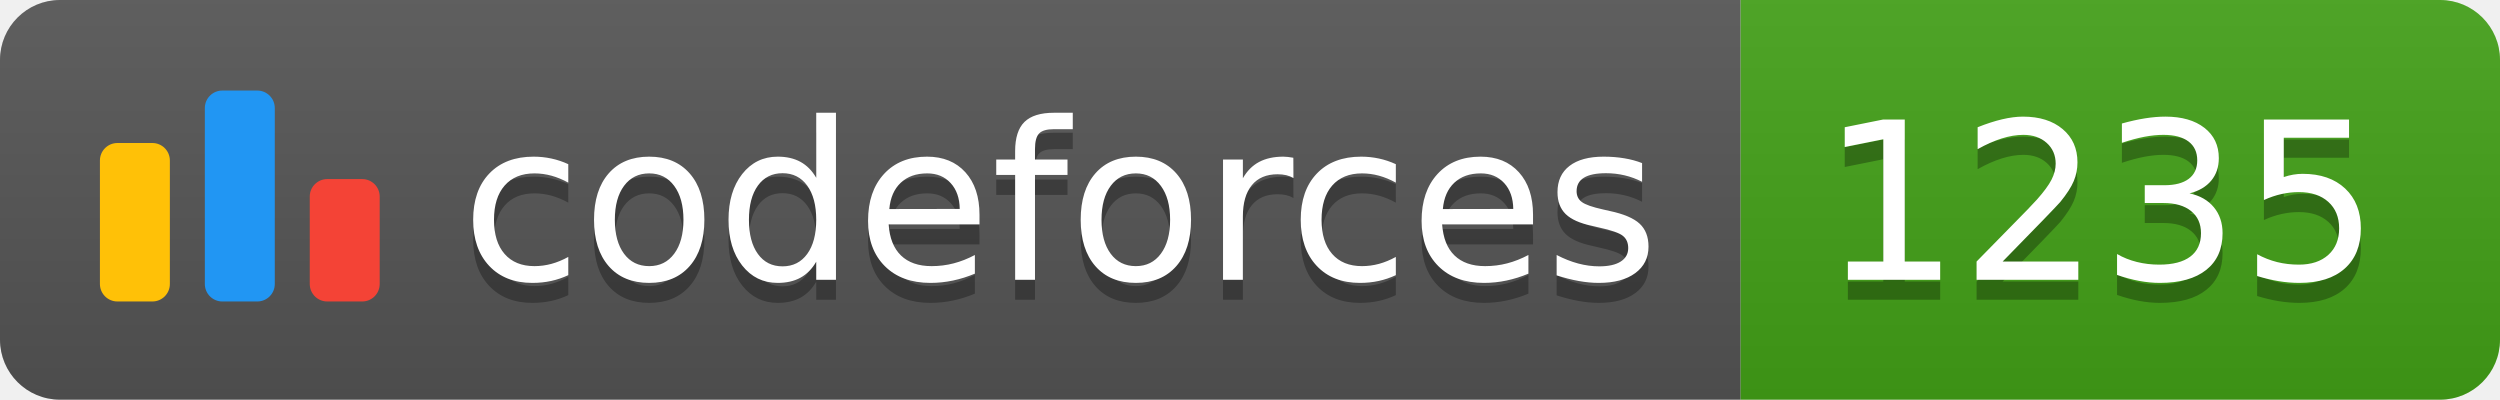
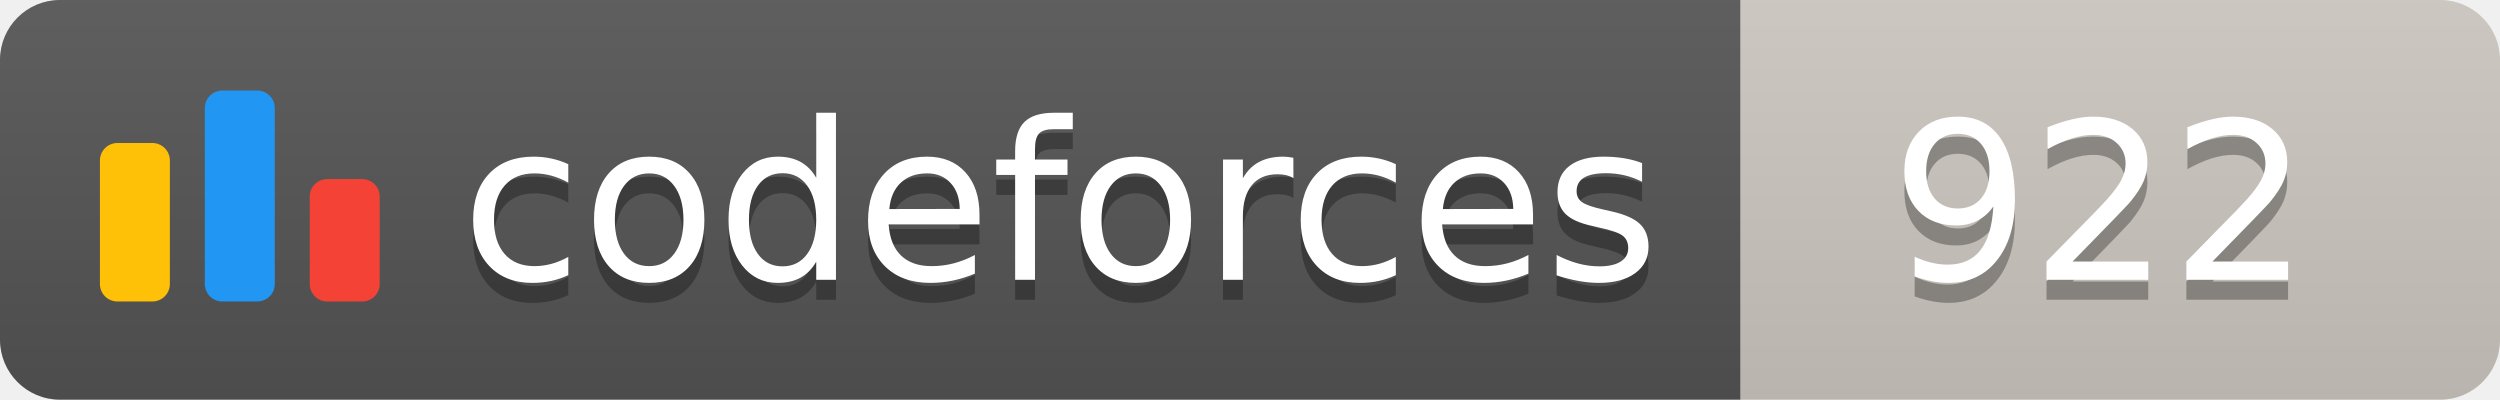
<svg xmlns="http://www.w3.org/2000/svg" width="125.1" height="20">
  <linearGradient id="smooth" x2="0" y2="100%">
    <stop offset="0" stop-color="#bbb" stop-opacity=".1" />
    <stop offset="1" stop-opacity=".1" />
  </linearGradient>
  <clipPath id="round">
    <rect width="125.1" height="20" rx="3" fill="#fff" />
  </clipPath>
  <g clip-path="url(#round)">
    <rect width="87.1" height="20" fill="#555" />
-     <rect x="87.1" width="38.0" height="20" fill="#43A217" />
+     <rect x="87.1" width="38.0" height="20" fill="#cec8c1" />
    <rect width="125.1" height="20" fill="url(#smooth)" />
  </g>
  <g fill="#fff" text-anchor="middle" font-family="DejaVu Sans,Verdana,Geneva,sans-serif" font-size="110">
    <svg x="5" y="3" class="logo" width="14" height="14" viewBox="0 0 32 25" fill="none">
      <rect y="6" width="8" height="18.125" rx="2" fill="#FFC107" />
      <rect x="24" y="10.125" width="8" height="14" rx="2" fill="#F44336" />
      <rect x="12" width="8" height="24.125" rx="2" fill="#2196F3" />
    </svg>
    <text x="530.5" y="150" fill="#010101" fill-opacity=".3" transform="scale(0.1)" textLength="601.0" lengthAdjust="spacing">codeforces
        </text>
    <text x="530.5" y="140" transform="scale(0.1)" textLength="601.0" lengthAdjust="spacing">codeforces</text>
-     <text x="1051.0" y="150" fill="#010101" fill-opacity=".3" transform="scale(0.1)" textLength="280.0" lengthAdjust="spacing">1235
+     <text x="1051.0" y="150" fill="#010101" fill-opacity=".3" transform="scale(0.1)" textLength="280.0" lengthAdjust="spacing">922
        </text>
-     <text x="1051.0" y="140" transform="scale(0.1)" textLength="280.0" lengthAdjust="spacing">1235</text>
+     <text x="1051.0" y="140" transform="scale(0.1)" textLength="280.0" lengthAdjust="spacing">922</text>
  </g>
</svg>
